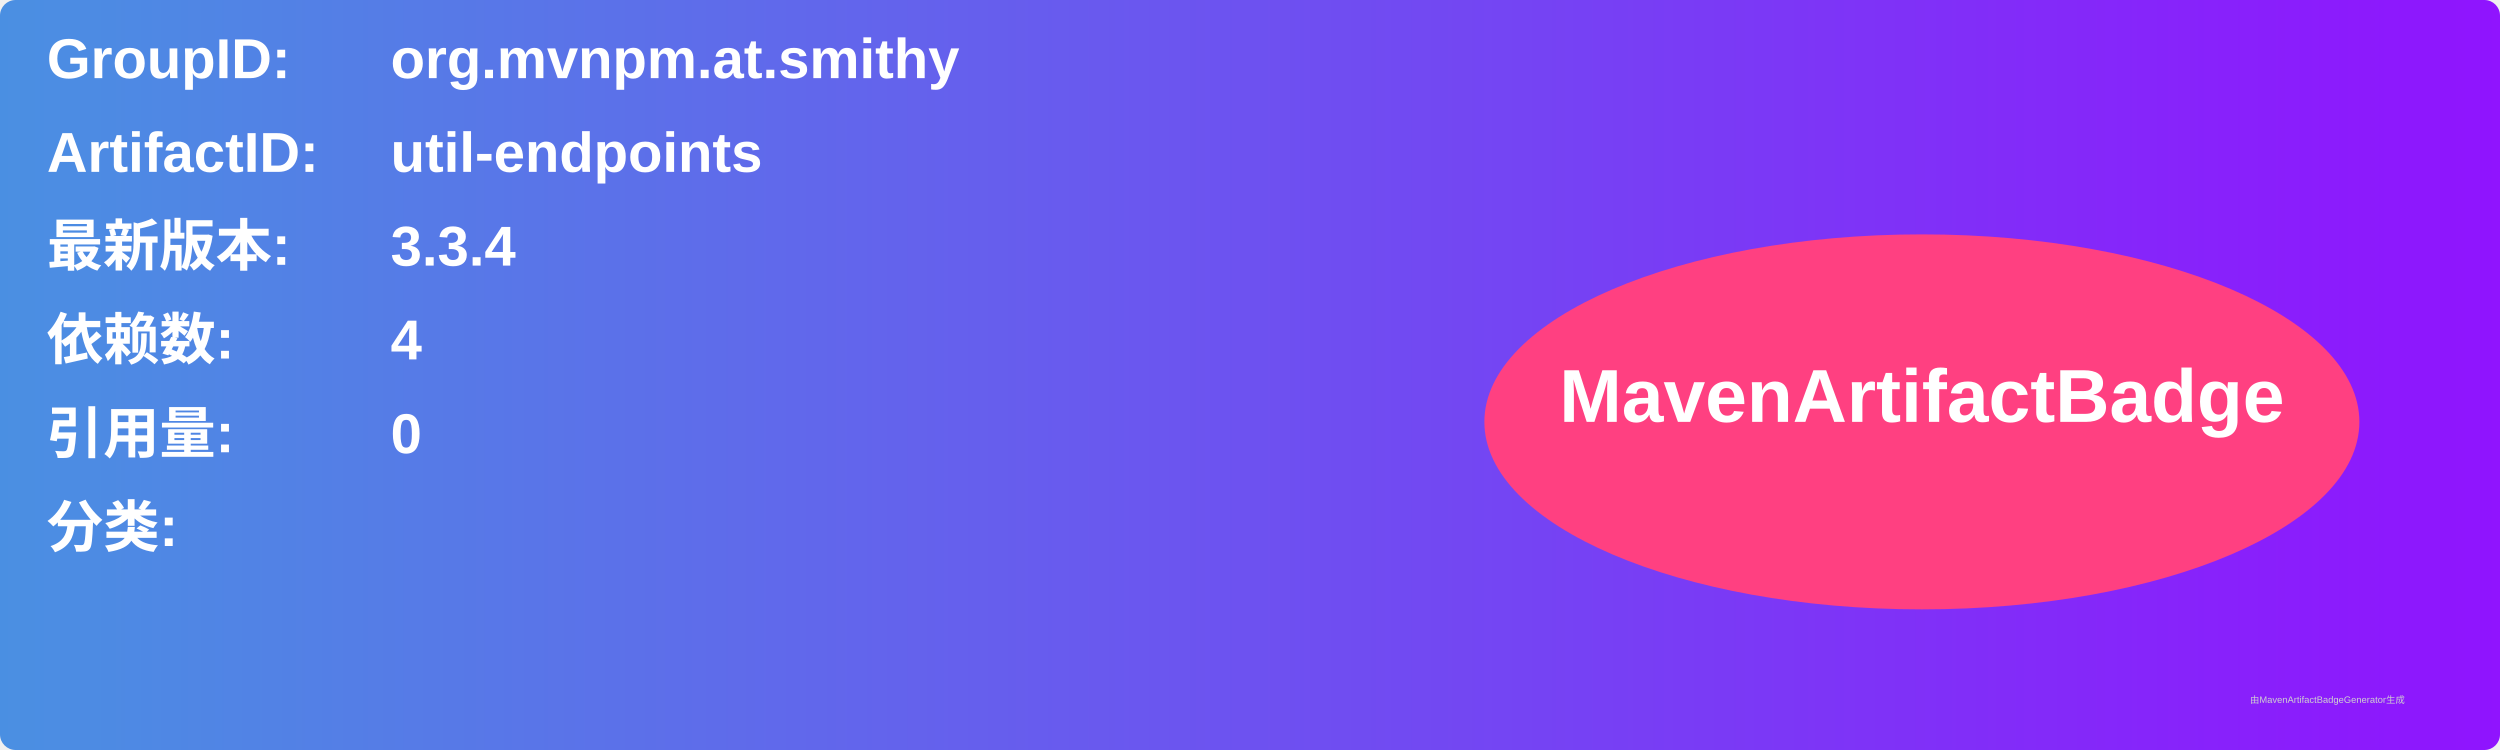
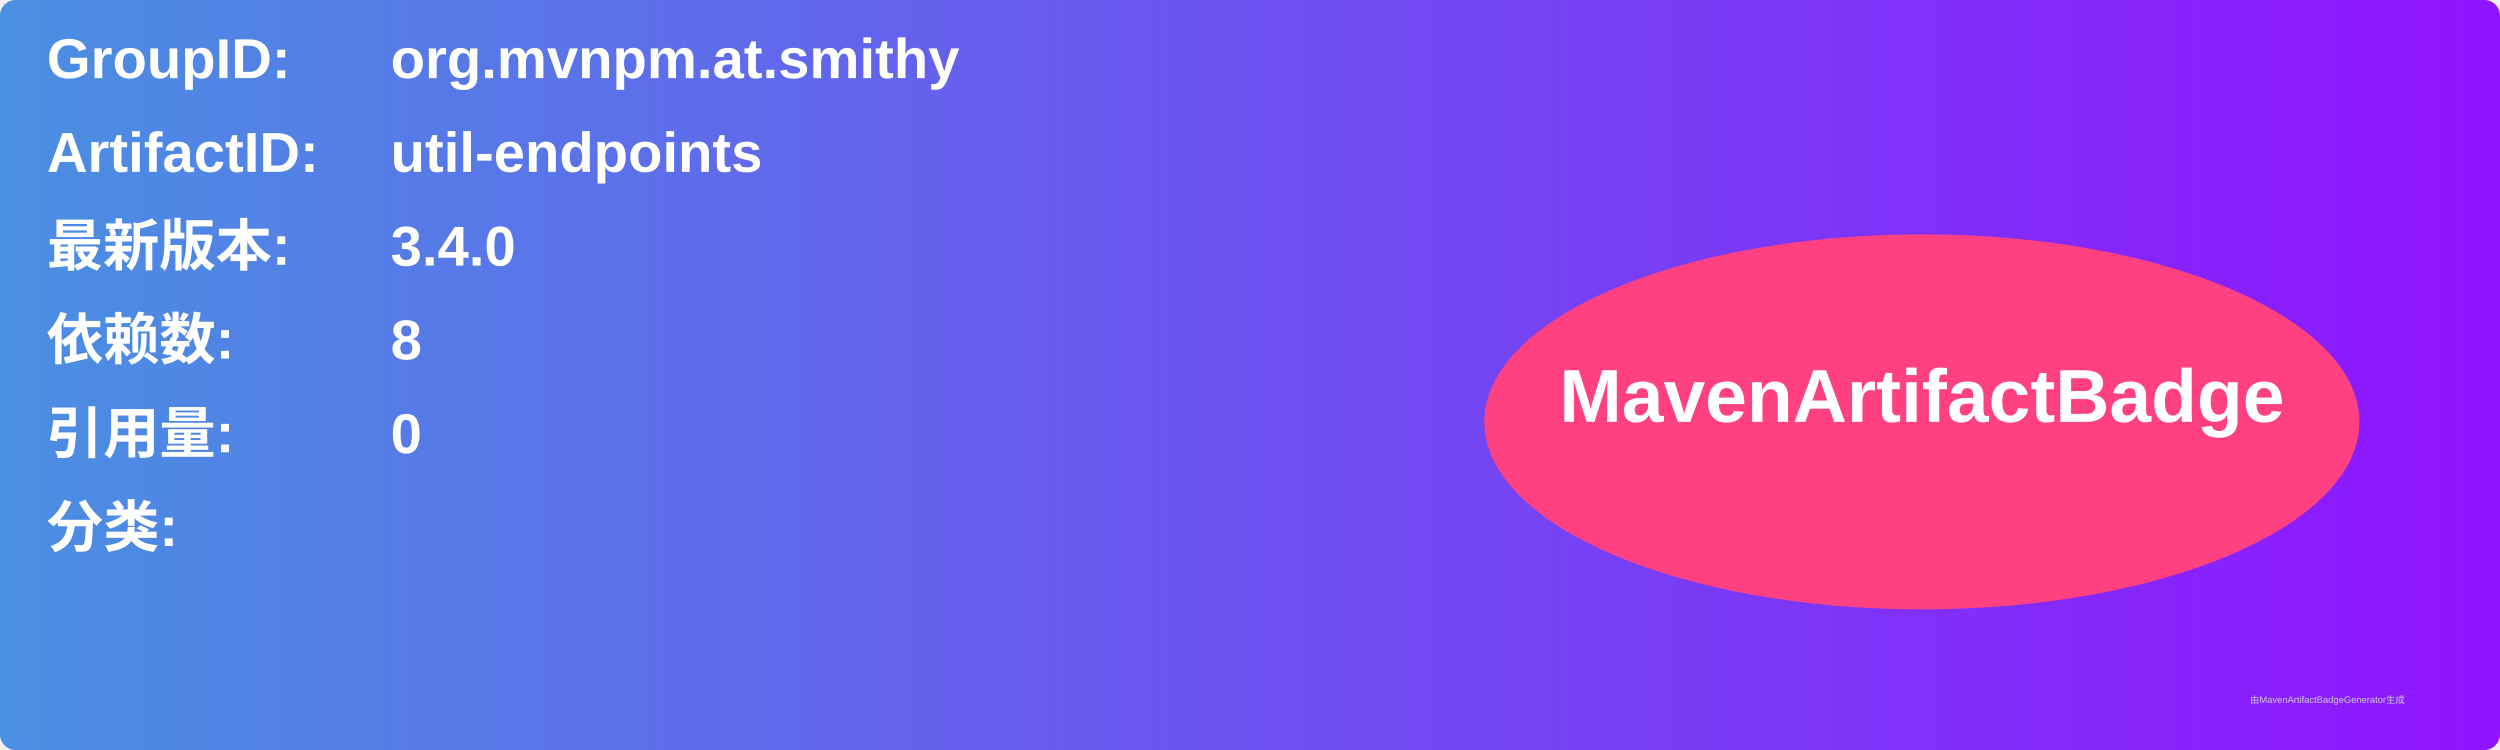
<svg xmlns="http://www.w3.org/2000/svg" width="800" height="240" viewBox="0 0 800 240">
  <linearGradient id="grad" x1="0%" y1="0%" x2="100%" y2="0%">
    <stop offset="0%" stop-color="#4a90e2" />
    <stop offset="100%" stop-color="#9013fe" />
  </linearGradient>
  <rect width="100%" height="100%" rx="5" ry="5" fill="url(#grad)" />
  <g transform="translate(15, 15)">
    <text x="0" y="10" font-family="Arial" font-size="18" fill="white" font-weight="bold" width="260">GroupID:</text>
    <text x="110" y="10" font-family="Arial" font-size="18" fill="white" font-weight="bold" width="460">org.mvnpm.at.smithy</text>
    <text x="0" y="40" font-family="Arial" font-size="18" fill="white" font-weight="bold" width="260">ArtifactID:</text>
    <text x="110" y="40" font-family="Arial" font-size="18" fill="white" font-weight="bold" width="460">util-endpoints</text>
    <text x="0" y="70" font-family="Arial" font-size="18" fill="white" font-weight="bold">最新版本:</text>
    <text x="110" y="70" font-family="Arial" font-size="18" fill="white" font-weight="bold">
-       <tspan font-weight="bold">3.3.4</tspan>
+       <tspan font-weight="bold">3.4.0</tspan>
    </text>
    <text x="0" y="100" font-family="Arial" font-size="18" fill="white" font-weight="bold">依赖数: </text>
    <text x="110" y="100" font-family="Arial" font-size="18" fill="white">
-       <tspan font-weight="bold">4</tspan>
+       <tspan font-weight="bold">8</tspan>
    </text>
    <text x="0" y="130" font-family="Arial" font-size="18" fill="white" font-weight="bold">引用量: </text>
    <text x="110" y="130" font-family="Arial" font-size="18" fill="white">
      <tspan font-weight="bold">0</tspan>
    </text>
    <text x="0" y="160" font-family="Arial" font-size="18" fill="white" font-weight="bold">分类:</text>
    <text x="10" y="190" font-family="Arial" font-size="10" fill="white">
      <tspan font-weight="bold" />
    </text>
    <ellipse cx="600" cy="120" rx="140" ry="60" fill="#ff4081" />
    <text x="600" y="120" text-anchor="middle" font-family="Arial" font-size="24" fill="white" font-weight="bold">MavenArtifactBadge</text>
  </g>
  <text x="720" y="225" font-family="Arial" font-size="3" fill="#d0d0d0">由MavenArtifactBadgeGenerator生成</text>
</svg>
